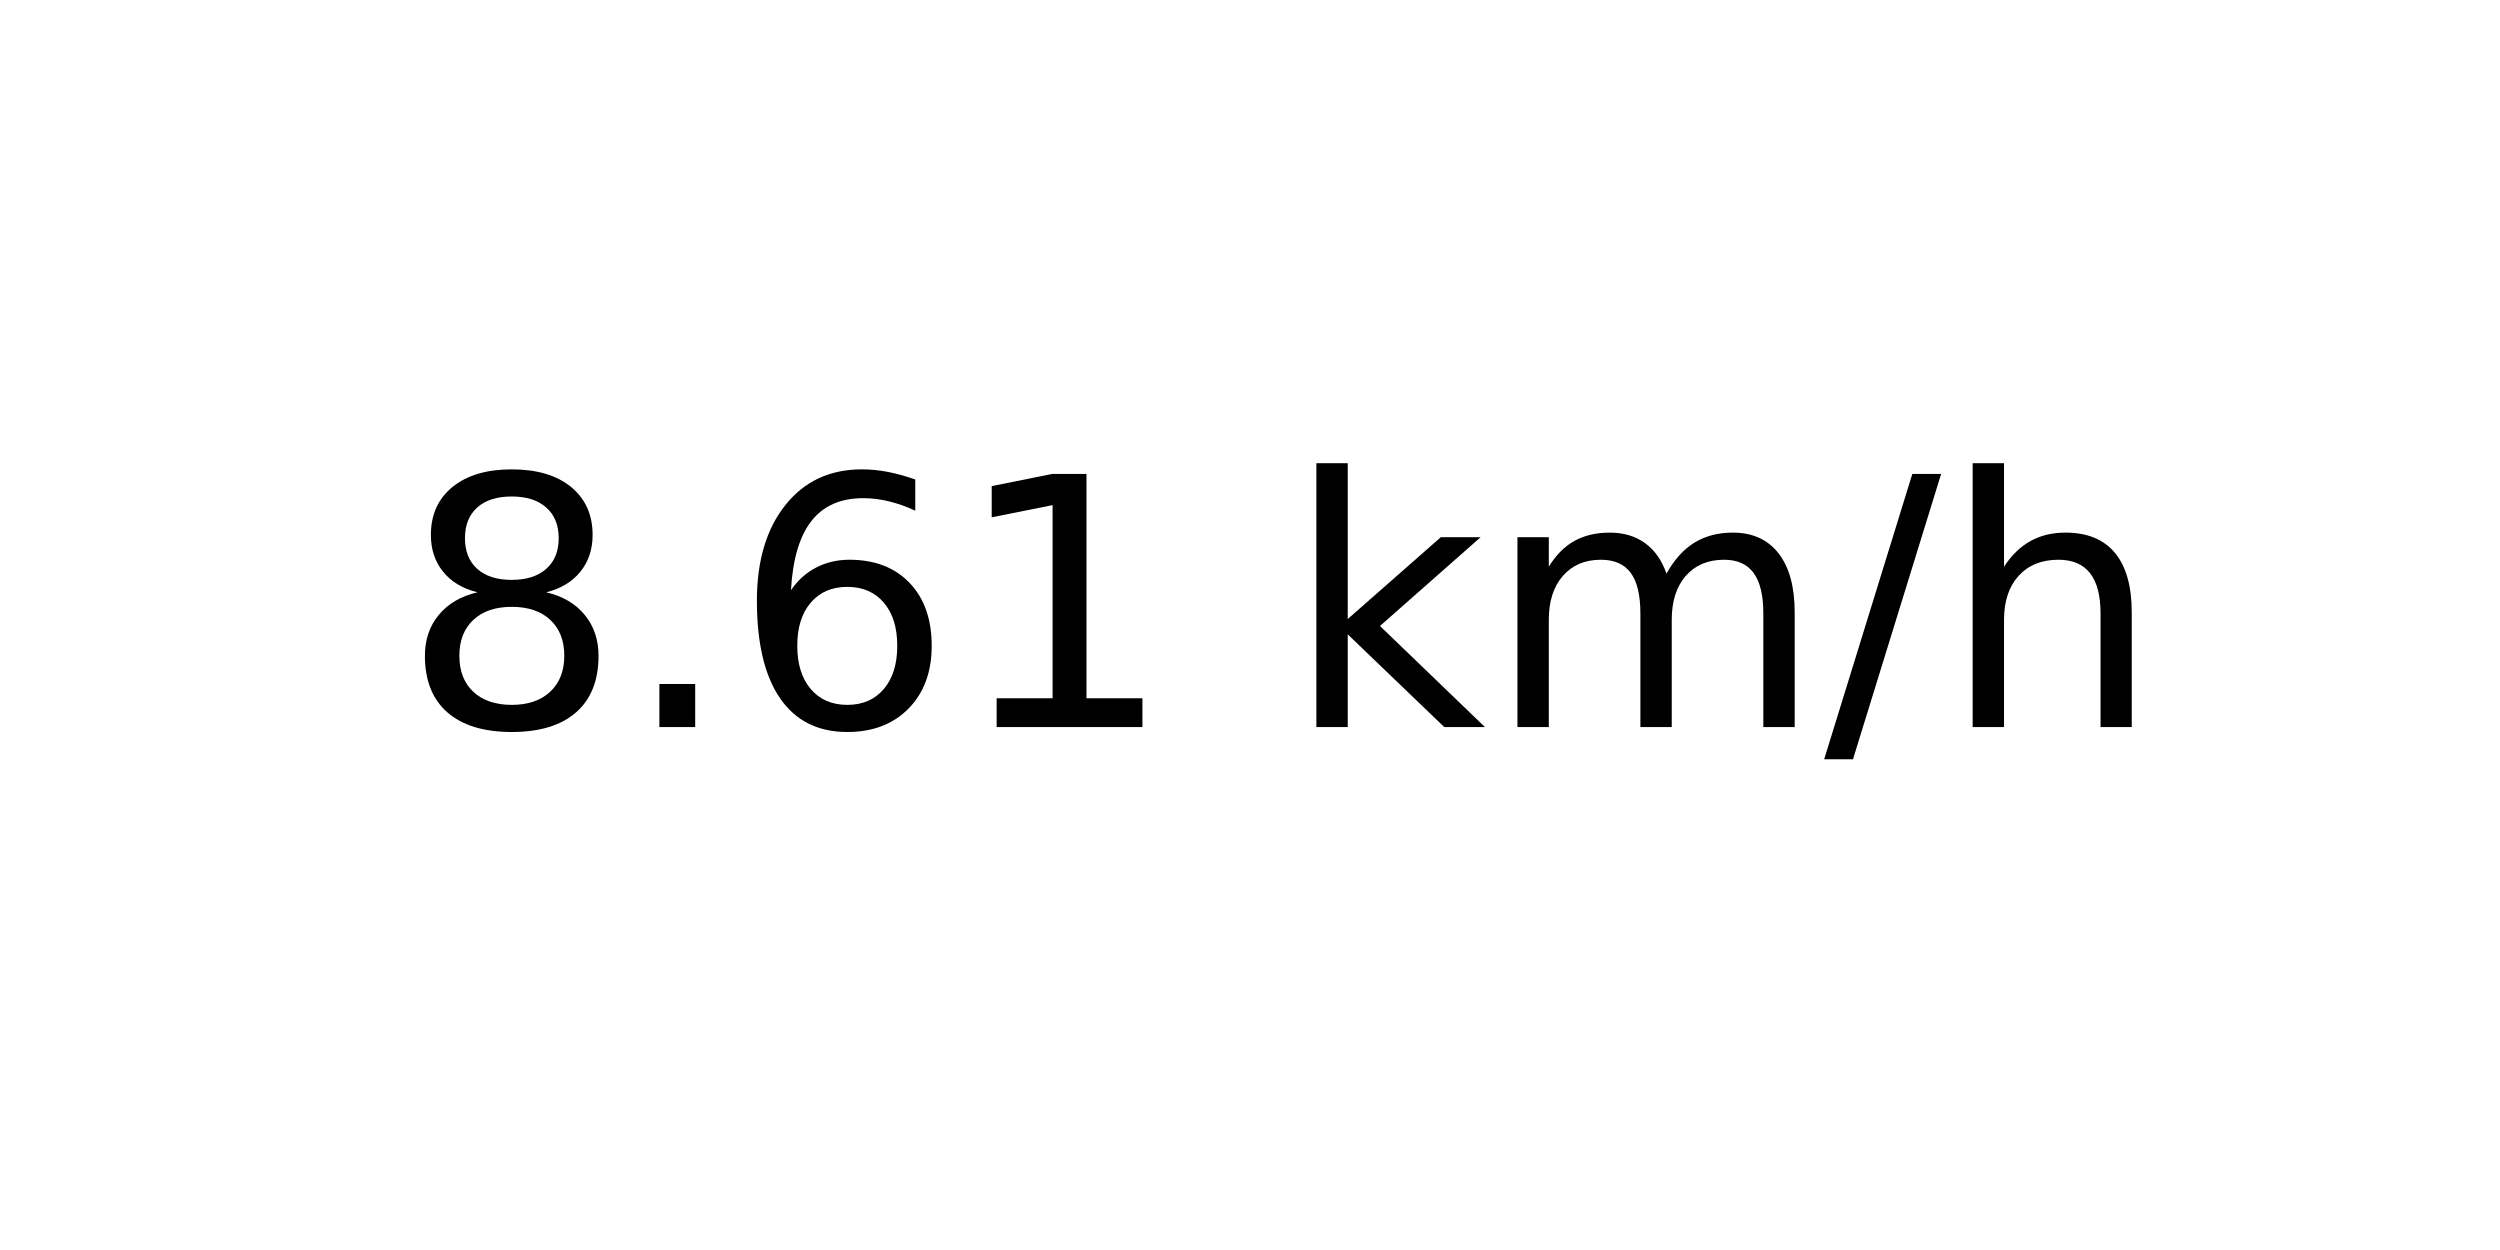
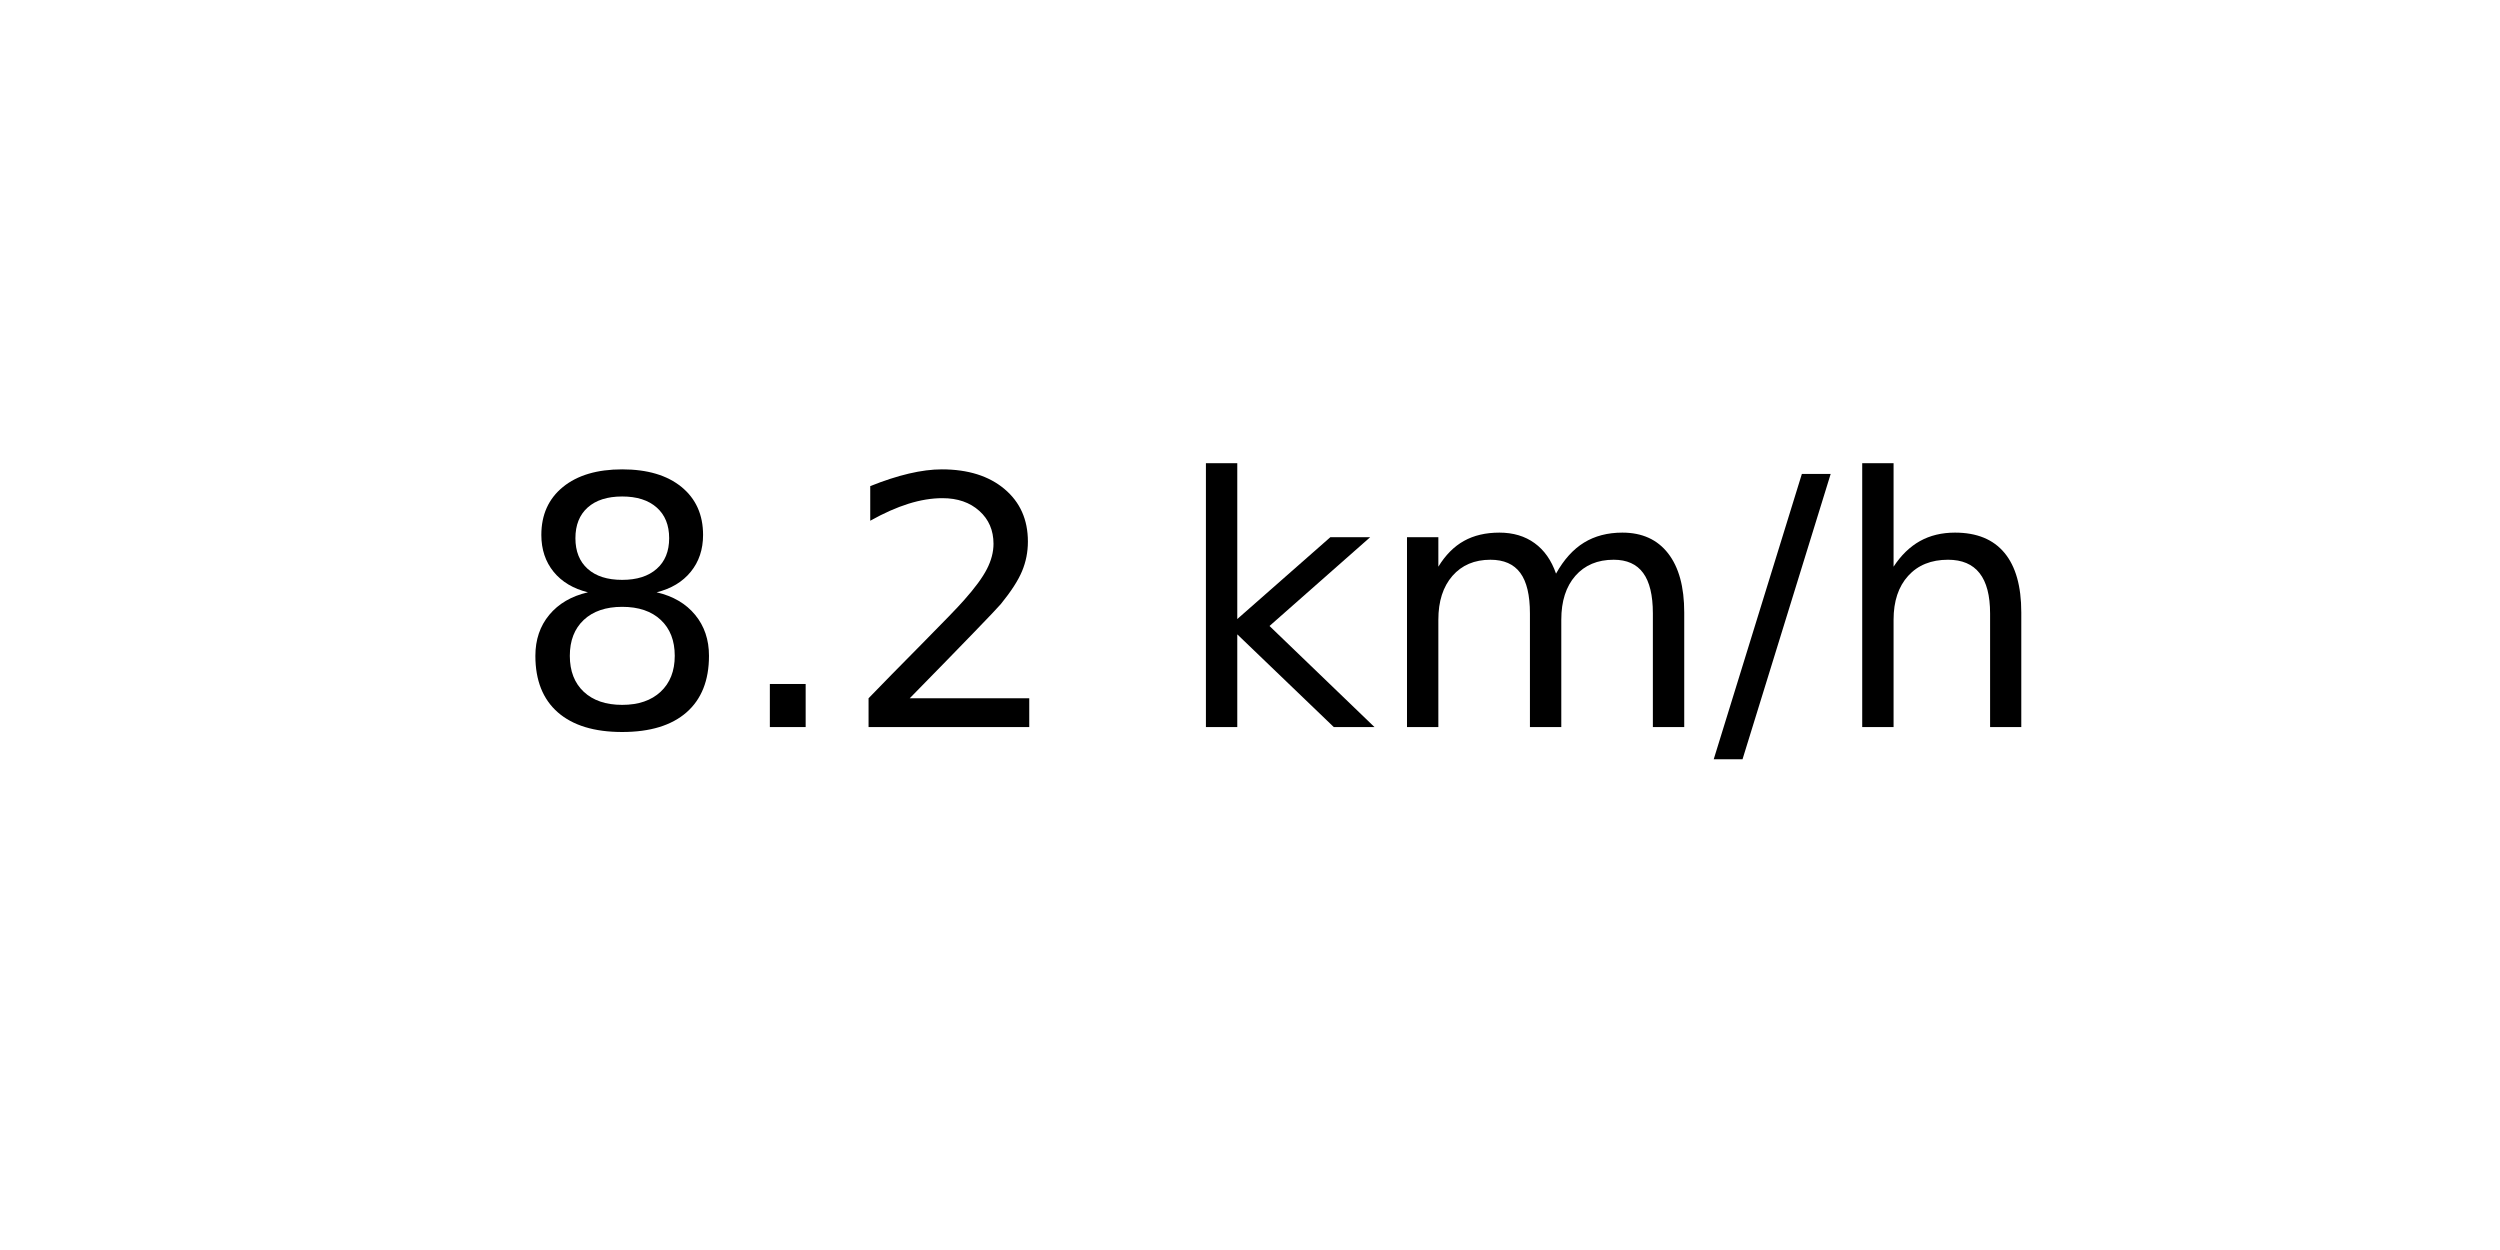
<svg xmlns="http://www.w3.org/2000/svg" xmlns:xlink="http://www.w3.org/1999/xlink" width="72pt" height="36pt" viewBox="0 0 72 36" version="1.1">
  <defs>
    <style type="text/css">*{stroke-linejoin: round; stroke-linecap: butt}</style>
  </defs>
  <g id="figure_1">
    <g id="axes_1">
      <g id="text_1">
-         <g transform="translate(11.55937 20.93937) scale(0.1 -0.1)">
+         <g transform="translate(14.74062 20.93937) scale(0.1 -0.1)">
          <defs>
            <path id="DejaVuSans-38" d="M 2034 2216  Q 1584 2216 1326 1975  Q 1069 1734 1069 1313  Q 1069 891 1326 650  Q 1584 409 2034 409  Q 2484 409 2743 651  Q 3003 894 3003 1313  Q 3003 1734 2745 1975  Q 2488 2216 2034 2216  z M 1403 2484  Q 997 2584 770 2862  Q 544 3141 544 3541  Q 544 4100 942 4425  Q 1341 4750 2034 4750  Q 2731 4750 3128 4425  Q 3525 4100 3525 3541  Q 3525 3141 3298 2862  Q 3072 2584 2669 2484  Q 3125 2378 3379 2068  Q 3634 1759 3634 1313  Q 3634 634 3220 271  Q 2806 -91 2034 -91  Q 1263 -91 848 271  Q 434 634 434 1313  Q 434 1759 690 2068  Q 947 2378 1403 2484  z M 1172 3481  Q 1172 3119 1398 2916  Q 1625 2713 2034 2713  Q 2441 2713 2670 2916  Q 2900 3119 2900 3481  Q 2900 3844 2670 4047  Q 2441 4250 2034 4250  Q 1625 4250 1398 4047  Q 1172 3844 1172 3481  z " transform="scale(0.015625)" />
            <path id="DejaVuSans-2e" d="M 684 794  L 1344 794  L 1344 0  L 684 0  L 684 794  z " transform="scale(0.015625)" />
-             <path id="DejaVuSans-36" d="M 2113 2584  Q 1688 2584 1439 2293  Q 1191 2003 1191 1497  Q 1191 994 1439 701  Q 1688 409 2113 409  Q 2538 409 2786 701  Q 3034 994 3034 1497  Q 3034 2003 2786 2293  Q 2538 2584 2113 2584  z M 3366 4563  L 3366 3988  Q 3128 4100 2886 4159  Q 2644 4219 2406 4219  Q 1781 4219 1451 3797  Q 1122 3375 1075 2522  Q 1259 2794 1537 2939  Q 1816 3084 2150 3084  Q 2853 3084 3261 2657  Q 3669 2231 3669 1497  Q 3669 778 3244 343  Q 2819 -91 2113 -91  Q 1303 -91 875 529  Q 447 1150 447 2328  Q 447 3434 972 4092  Q 1497 4750 2381 4750  Q 2619 4750 2861 4703  Q 3103 4656 3366 4563  z " transform="scale(0.015625)" />
-             <path id="DejaVuSans-31" d="M 794 531  L 1825 531  L 1825 4091  L 703 3866  L 703 4441  L 1819 4666  L 2450 4666  L 2450 531  L 3481 531  L 3481 0  L 794 0  L 794 531  z " transform="scale(0.015625)" />
+             <path id="DejaVuSans-32" d="M 1228 531  L 3431 531  L 3431 0  L 469 0  L 469 531  Q 828 903 1448 1529  Q 2069 2156 2228 2338  Q 2531 2678 2651 2914  Q 2772 3150 2772 3378  Q 2772 3750 2511 3984  Q 2250 4219 1831 4219  Q 1534 4219 1204 4116  Q 875 4013 500 3803  L 500 4441  Q 881 4594 1212 4672  Q 1544 4750 1819 4750  Q 2544 4750 2975 4387  Q 3406 4025 3406 3419  Q 3406 3131 3298 2873  Q 3191 2616 2906 2266  Q 2828 2175 2409 1742  Q 1991 1309 1228 531  z " transform="scale(0.015625)" />
            <path id="DejaVuSans-20" transform="scale(0.015625)" />
            <path id="DejaVuSans-6b" d="M 581 4863  L 1159 4863  L 1159 1991  L 2875 3500  L 3609 3500  L 1753 1863  L 3688 0  L 2938 0  L 1159 1709  L 1159 0  L 581 0  L 581 4863  z " transform="scale(0.015625)" />
            <path id="DejaVuSans-6d" d="M 3328 2828  Q 3544 3216 3844 3400  Q 4144 3584 4550 3584  Q 5097 3584 5394 3201  Q 5691 2819 5691 2113  L 5691 0  L 5113 0  L 5113 2094  Q 5113 2597 4934 2840  Q 4756 3084 4391 3084  Q 3944 3084 3684 2787  Q 3425 2491 3425 1978  L 3425 0  L 2847 0  L 2847 2094  Q 2847 2600 2669 2842  Q 2491 3084 2119 3084  Q 1678 3084 1418 2786  Q 1159 2488 1159 1978  L 1159 0  L 581 0  L 581 3500  L 1159 3500  L 1159 2956  Q 1356 3278 1631 3431  Q 1906 3584 2284 3584  Q 2666 3584 2933 3390  Q 3200 3197 3328 2828  z " transform="scale(0.015625)" />
            <path id="DejaVuSans-2f" d="M 1625 4666  L 2156 4666  L 531 -594  L 0 -594  L 1625 4666  z " transform="scale(0.015625)" />
            <path id="DejaVuSans-68" d="M 3513 2113  L 3513 0  L 2938 0  L 2938 2094  Q 2938 2591 2744 2837  Q 2550 3084 2163 3084  Q 1697 3084 1428 2787  Q 1159 2491 1159 1978  L 1159 0  L 581 0  L 581 4863  L 1159 4863  L 1159 2956  Q 1366 3272 1645 3428  Q 1925 3584 2291 3584  Q 2894 3584 3203 3211  Q 3513 2838 3513 2113  z " transform="scale(0.015625)" />
          </defs>
          <use xlink:href="#DejaVuSans-38" />
          <use xlink:href="#DejaVuSans-2e" x="63.623" />
-           <use xlink:href="#DejaVuSans-36" x="95.41" />
-           <use xlink:href="#DejaVuSans-31" x="159.033" />
-           <use xlink:href="#DejaVuSans-20" x="222.656" />
-           <use xlink:href="#DejaVuSans-6b" x="254.443" />
-           <use xlink:href="#DejaVuSans-6d" x="312.354" />
-           <use xlink:href="#DejaVuSans-2f" x="409.766" />
-           <use xlink:href="#DejaVuSans-68" x="443.457" />
+           <use xlink:href="#DejaVuSans-32" x="95.41" />
+           <use xlink:href="#DejaVuSans-20" x="159.033" />
+           <use xlink:href="#DejaVuSans-6b" x="190.82" />
+           <use xlink:href="#DejaVuSans-6d" x="248.73" />
+           <use xlink:href="#DejaVuSans-2f" x="346.143" />
+           <use xlink:href="#DejaVuSans-68" x="379.834" />
        </g>
      </g>
    </g>
  </g>
</svg>
